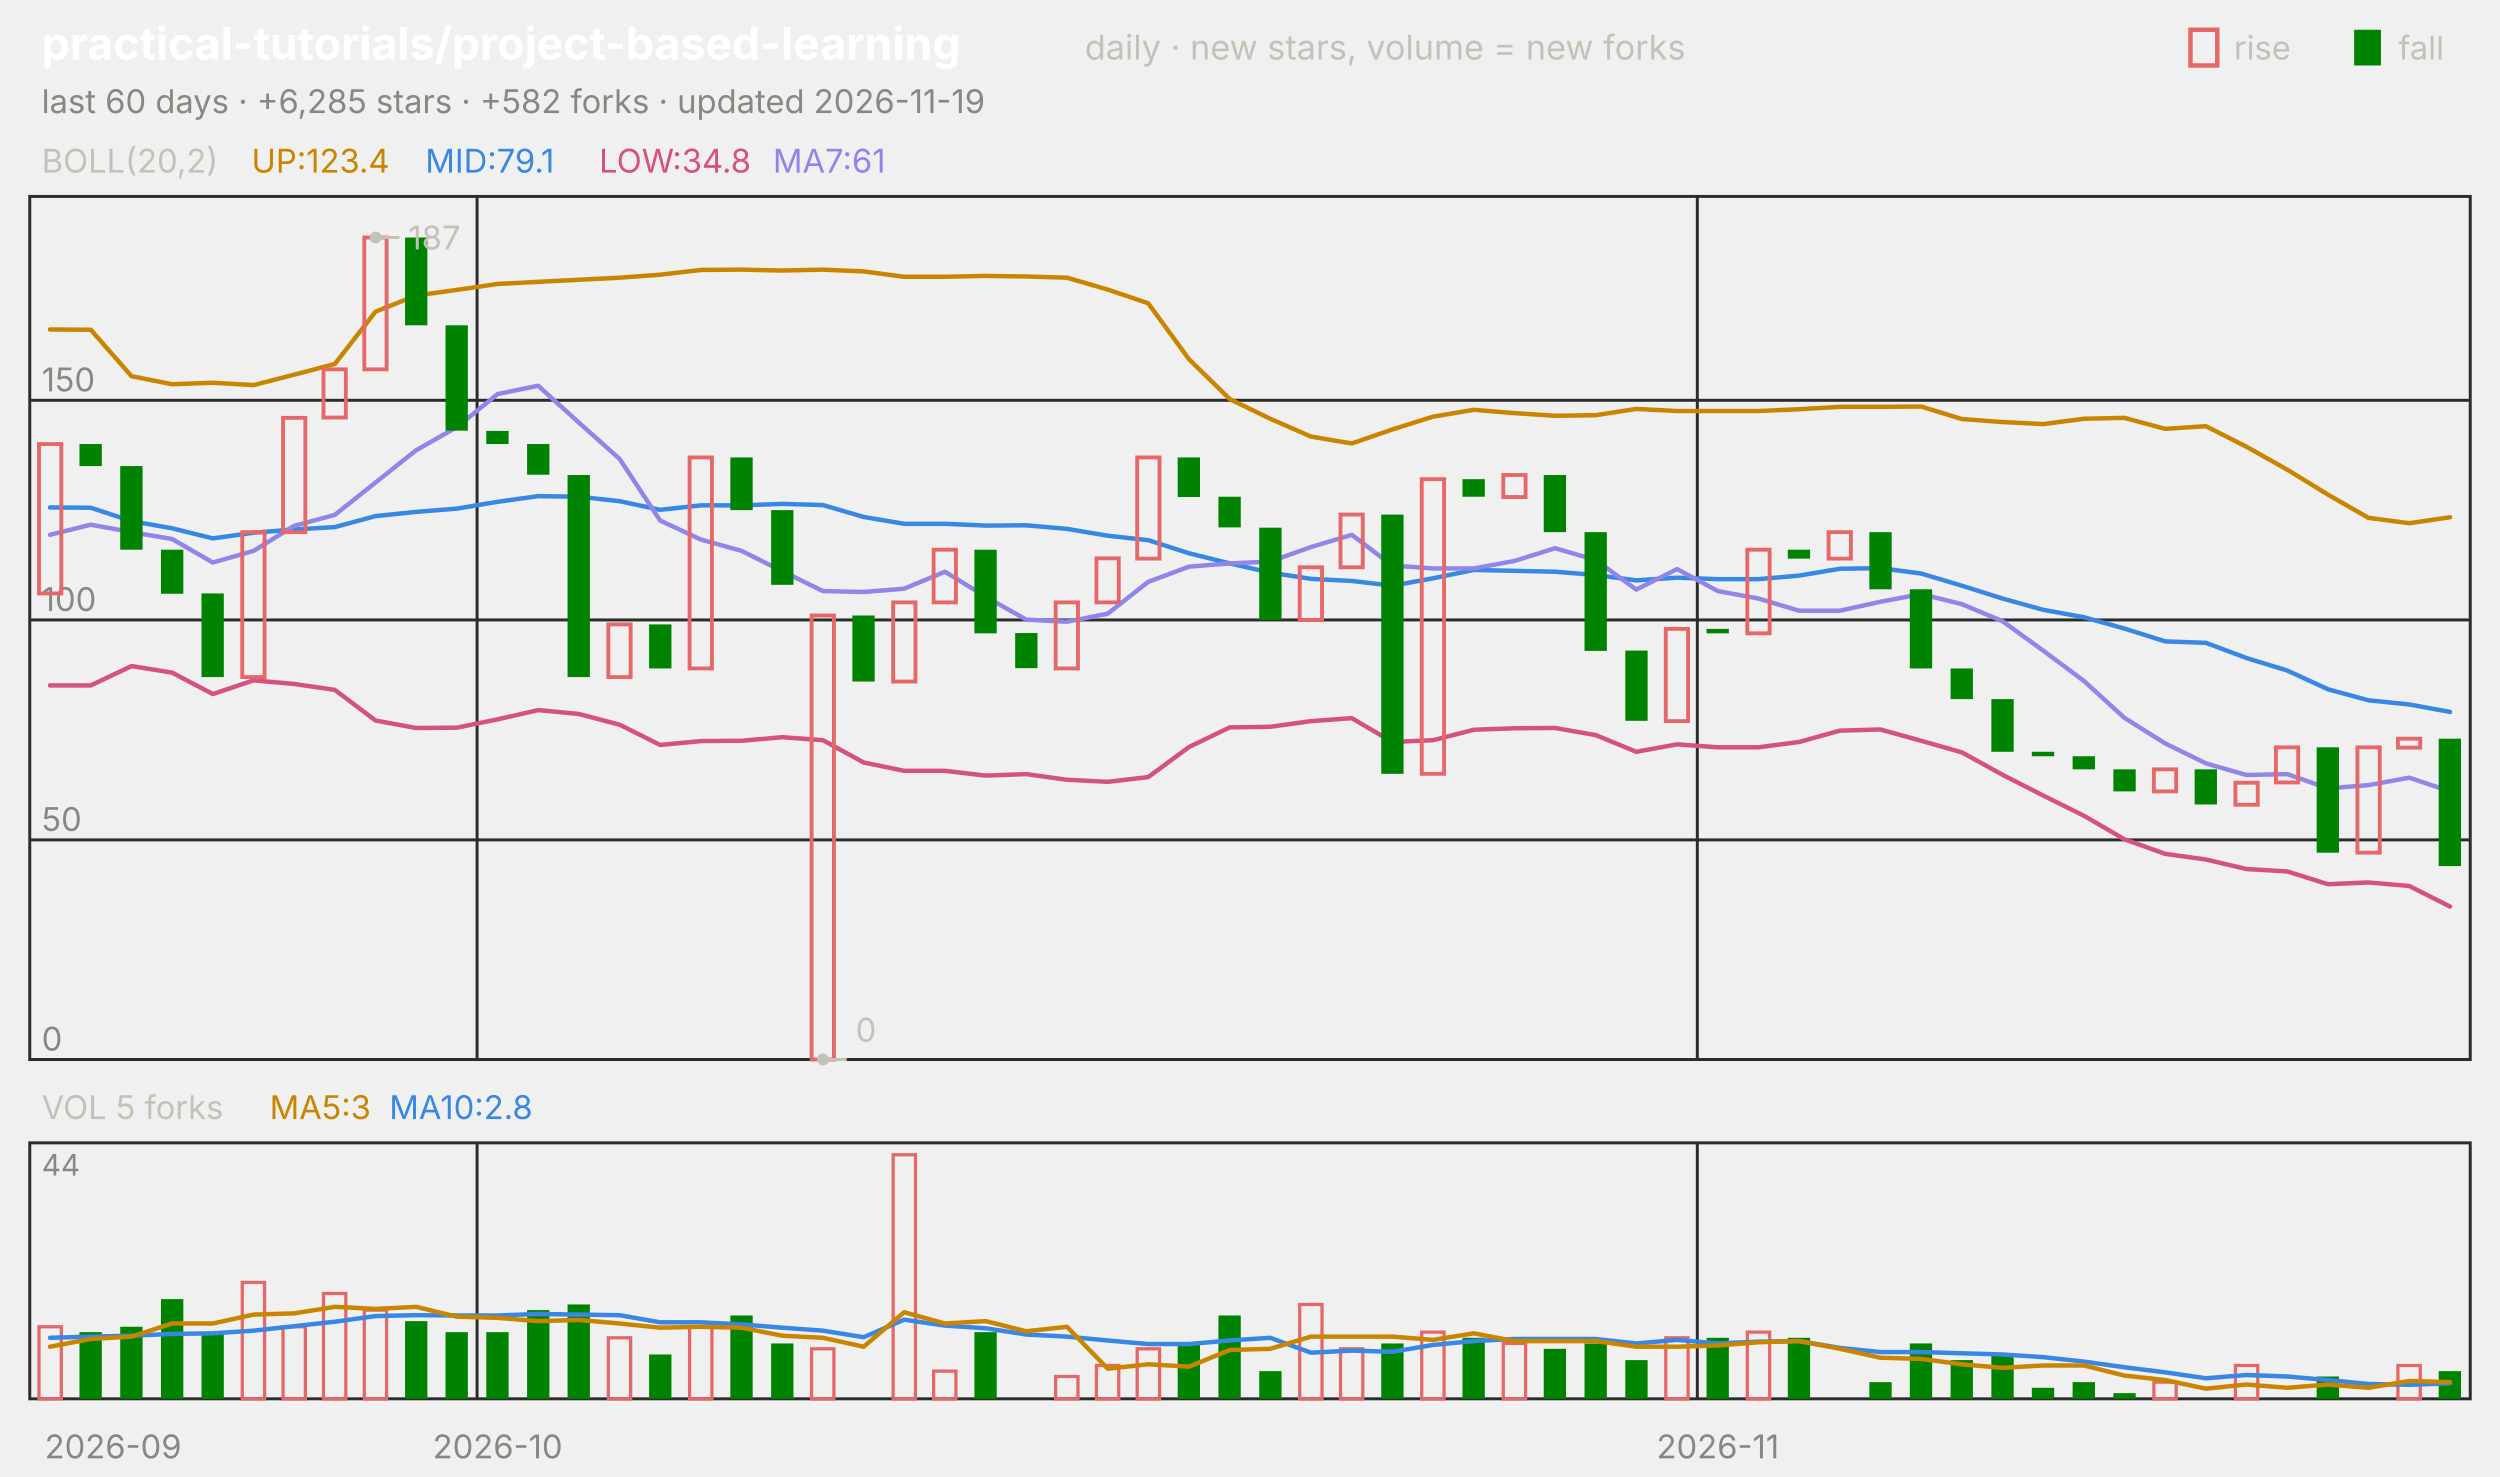
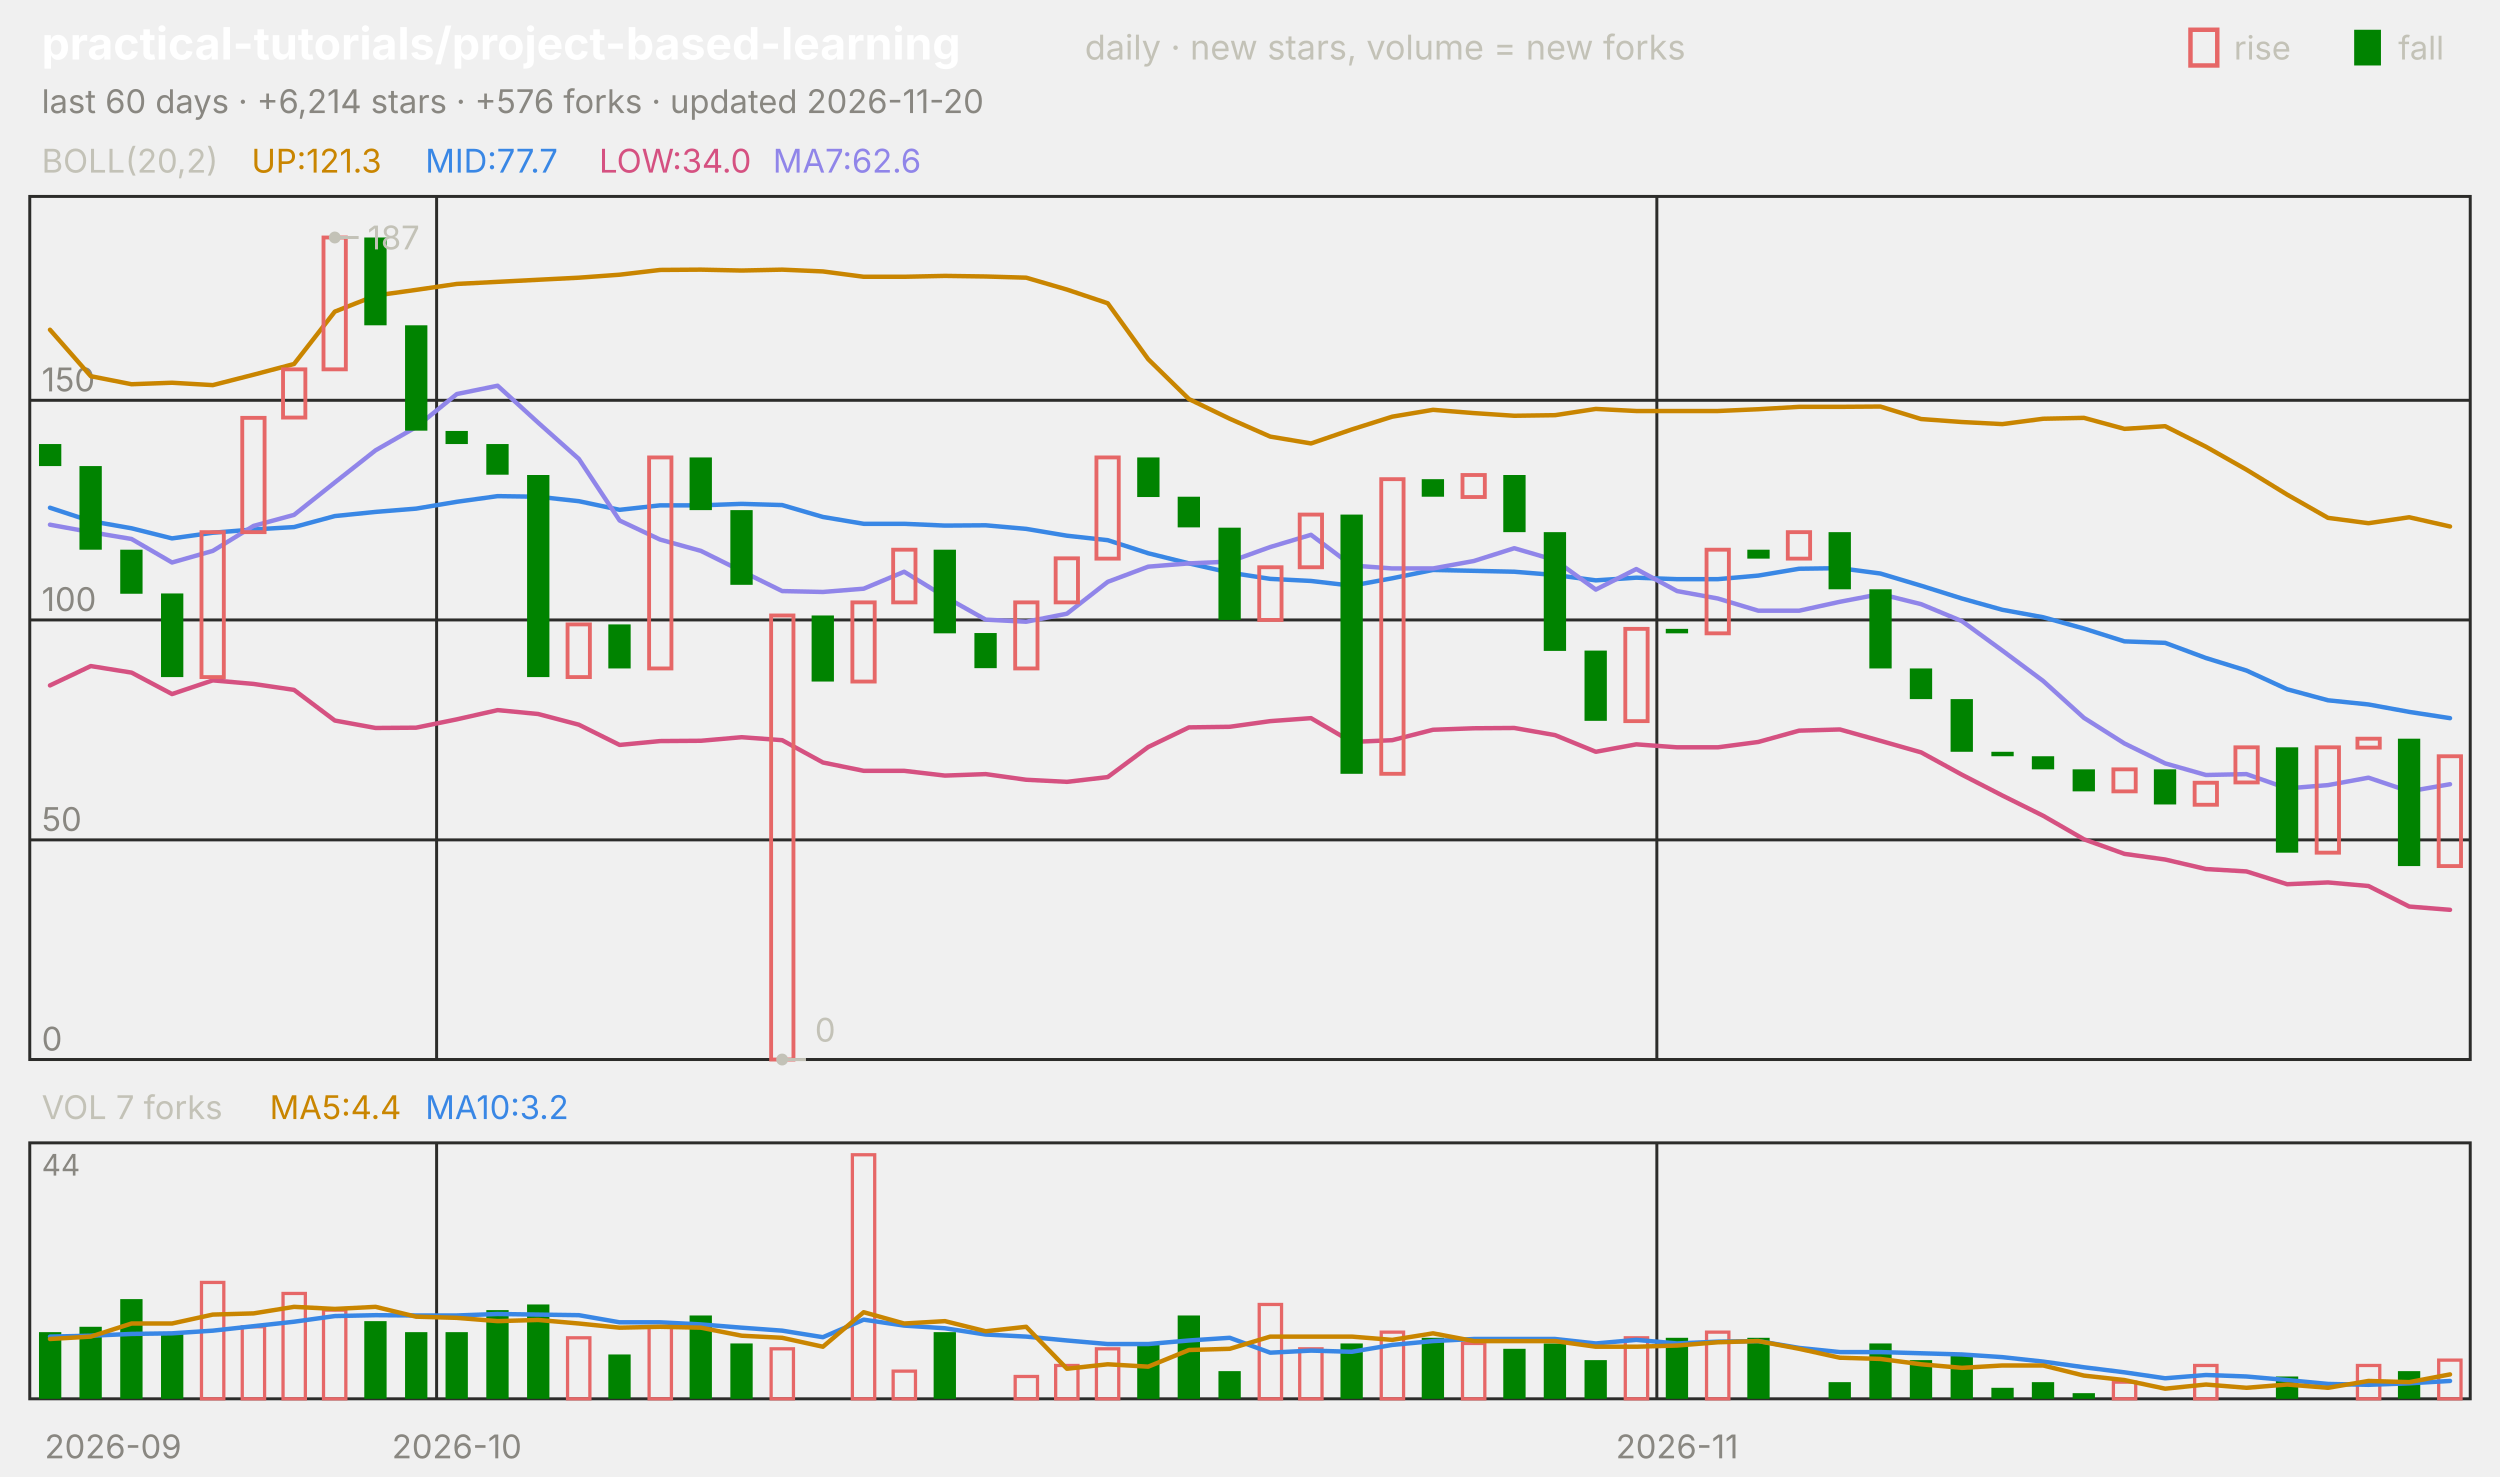
<svg xmlns="http://www.w3.org/2000/svg" viewBox="0 0 840 496" width="840" height="496" font-family="-apple-system,'Segoe UI',system-ui,sans-serif" role="img" aria-label="practical-tutorials/project-based-learning candlestick chart">
  <text x="14.0" y="20.0" font-size="15" fill="#ffffff" font-weight="650">practical-tutorials/project-based-learning</text>
  <text x="364.5" y="20.0" font-size="11.5" fill="#c3c2b7">daily · new stars, volume = new forks</text>
  <text x="805.8" y="20.0" font-size="11.0" fill="#c3c2b7">fall</text>
  <rect x="791" y="10" width="9" height="12" fill="#008300" />
  <text x="750.6" y="20.0" font-size="11.0" fill="#c3c2b7">rise</text>
  <rect x="736" y="10" width="9" height="12" fill="none" stroke="#e66767" stroke-width="1.5" />
-   <text x="14.0" y="38.0" font-size="11.0" fill="#898781">last 60 days · +6,285 stars · +582 forks · updated 2026-11-19</text>
+   <text x="14.0" y="38.0" font-size="11.0" fill="#898781">last 60 days · +6,214 stars · +576 forks · updated 2026-11-20</text>
  <rect x="10" y="66" width="820" height="290" fill="none" stroke="#2c2c2a" />
  <rect x="10" y="384" width="820" height="86" fill="none" stroke="#2c2c2a" />
  <text x="38.0" y="490.0" font-size="11.0" fill="#898781" text-anchor="middle">2026-09</text>
-   <line x1="160.3" y1="66.0" x2="160.3" y2="356.0" stroke="#2c2c2a" stroke-width="1.0" />
-   <line x1="160.3" y1="384.0" x2="160.3" y2="470.0" stroke="#2c2c2a" stroke-width="1.0" />
-   <text x="167.2" y="490.0" font-size="11.0" fill="#898781" text-anchor="middle">2026-10</text>
-   <line x1="570.3" y1="66.0" x2="570.3" y2="356.0" stroke="#2c2c2a" stroke-width="1.0" />
-   <line x1="570.3" y1="384.0" x2="570.3" y2="470.0" stroke="#2c2c2a" stroke-width="1.0" />
-   <text x="577.2" y="490.0" font-size="11.0" fill="#898781" text-anchor="middle">2026-11</text>
+   <line x1="146.7" y1="66.0" x2="146.7" y2="356.0" stroke="#2c2c2a" stroke-width="1.0" />
+   <line x1="146.7" y1="384.0" x2="146.7" y2="470.0" stroke="#2c2c2a" stroke-width="1.0" />
+   <text x="153.5" y="490.0" font-size="11.0" fill="#898781" text-anchor="middle">2026-10</text>
+   <line x1="556.7" y1="66.0" x2="556.7" y2="356.0" stroke="#2c2c2a" stroke-width="1.0" />
+   <line x1="556.7" y1="384.0" x2="556.7" y2="470.0" stroke="#2c2c2a" stroke-width="1.0" />
+   <text x="563.5" y="490.0" font-size="11.0" fill="#898781" text-anchor="middle">2026-11</text>
  <text x="14.0" y="58.0" font-size="11.0" fill="#c3c2b7">BOLL(20,2)</text>
-   <text x="84.5" y="58.0" font-size="11.0" fill="#c98500">UP:123.4</text>
-   <text x="142.9" y="58.0" font-size="11.0" fill="#3987e5">MID:79.1</text>
-   <text x="201.3" y="58.0" font-size="11.0" fill="#d55181">LOW:34.8</text>
-   <text x="259.7" y="58.0" font-size="11.0" fill="#9085e9">MA7:61</text>
+   <text x="84.5" y="58.0" font-size="11.0" fill="#c98500">UP:121.3</text>
+   <text x="142.9" y="58.0" font-size="11.0" fill="#3987e5">MID:77.7</text>
+   <text x="201.3" y="58.0" font-size="11.0" fill="#d55181">LOW:34.0</text>
+   <text x="259.7" y="58.0" font-size="11.0" fill="#9085e9">MA7:62.6</text>
  <line x1="10.0" y1="356.0" x2="830.0" y2="356.0" stroke="#2c2c2a" stroke-width="1.0" />
  <text x="14.0" y="353.0" font-size="11.0" fill="#898781">0</text>
  <line x1="10.0" y1="282.2" x2="830.0" y2="282.2" stroke="#2c2c2a" stroke-width="1.0" />
  <text x="14.0" y="279.2" font-size="11.0" fill="#898781">50</text>
  <line x1="10.0" y1="208.3" x2="830.0" y2="208.3" stroke="#2c2c2a" stroke-width="1.0" />
  <text x="14.0" y="205.3" font-size="11.0" fill="#898781">100</text>
  <line x1="10.0" y1="134.5" x2="830.0" y2="134.5" stroke="#2c2c2a" stroke-width="1.0" />
  <text x="14.0" y="131.5" font-size="11.0" fill="#898781">150</text>
-   <polyline points="16.8,110.7 30.5,110.8 44.2,126.4 57.8,129.1 71.5,128.6 85.2,129.4 98.8,125.9 112.5,122.3 126.2,104.7 139.8,99.3 153.5,97.4 167.2,95.4 180.8,94.7 194.5,94.0 208.2,93.3 221.8,92.3 235.5,90.7 249.2,90.6 262.8,90.9 276.5,90.6 290.2,91.2 303.8,93.0 317.5,93.0 331.2,92.7 344.8,92.9 358.5,93.3 372.2,97.3 385.8,101.9 399.5,120.7 413.2,134.1 426.8,140.7 440.5,146.7 454.2,149.0 467.8,144.3 481.5,140.0 495.2,137.7 508.8,138.8 522.5,139.7 536.2,139.5 549.8,137.4 563.5,138.1 577.2,138.1 590.8,138.1 604.5,137.5 618.2,136.7 631.8,136.7 645.5,136.6 659.2,140.8 672.8,141.8 686.5,142.5 700.2,140.7 713.8,140.4 727.5,144.1 741.2,143.2 754.8,150.1 768.5,157.8 782.2,166.2 795.8,174.0 809.5,175.8 823.2,173.8" fill="none" stroke="#c98500" stroke-width="1.5" stroke-linejoin="round" stroke-linecap="round" />
-   <polyline points="16.8,170.5 30.5,170.6 44.2,175.1 57.8,177.5 71.5,180.9 85.2,179.0 98.8,177.9 112.5,177.1 126.2,173.4 139.8,172.0 153.5,170.9 167.2,168.6 180.8,166.7 194.5,166.9 208.2,168.4 221.8,171.3 235.5,169.8 249.2,169.8 262.8,169.3 276.5,169.7 290.2,173.7 303.8,176.0 317.5,176.0 331.2,176.6 344.8,176.5 358.5,177.7 372.2,180.0 385.8,181.5 399.5,185.9 413.2,189.3 426.8,192.4 440.5,194.5 454.2,195.2 467.8,196.8 481.5,194.3 495.2,191.5 508.8,191.8 522.5,192.1 536.2,193.2 549.8,195.0 563.5,194.1 577.2,194.6 590.8,194.6 604.5,193.4 618.2,191.1 631.8,190.9 645.5,192.7 659.2,196.8 672.8,201.1 686.5,204.9 700.2,207.4 713.8,211.2 727.5,215.5 741.2,216.0 754.8,221.1 768.5,225.3 782.2,231.6 795.8,235.3 809.5,236.7 823.2,239.2" fill="none" stroke="#3987e5" stroke-width="1.5" stroke-linejoin="round" stroke-linecap="round" />
-   <polyline points="16.8,230.3 30.5,230.3 44.2,223.8 57.8,226.0 71.5,233.2 85.2,228.6 98.8,229.8 112.5,231.8 126.2,242.1 139.8,244.6 153.5,244.5 167.2,241.7 180.8,238.6 194.5,239.9 208.2,243.5 221.8,250.3 235.5,249.0 249.2,248.9 262.8,247.7 276.5,248.7 290.2,256.2 303.8,259.0 317.5,259.0 331.2,260.6 344.8,260.1 358.5,262.0 372.2,262.7 385.8,261.1 399.5,251.0 413.2,244.4 426.8,244.2 440.5,242.3 454.2,241.3 467.8,249.3 481.5,248.7 495.2,245.2 508.8,244.7 522.5,244.6 536.2,247.0 549.8,252.6 563.5,250.1 577.2,251.1 590.8,251.1 604.5,249.3 618.2,245.5 631.8,245.1 645.5,248.9 659.2,252.8 672.8,260.3 686.5,267.3 700.2,274.1 713.8,282.0 727.5,286.9 741.2,288.8 754.8,292.0 768.5,292.8 782.2,297.1 795.8,296.5 809.5,297.7 823.2,304.6" fill="none" stroke="#d55181" stroke-width="1.5" stroke-linejoin="round" stroke-linecap="round" />
-   <polyline points="16.8,179.7 30.5,176.3 44.2,178.8 57.8,181.1 71.5,189.0 85.2,185.1 98.8,176.7 112.5,173.0 126.2,162.1 139.8,151.3 153.5,143.5 167.2,132.4 180.8,129.6 194.5,142.0 208.2,154.2 221.8,174.9 235.5,181.3 249.2,185.1 262.8,191.9 276.5,198.6 290.2,198.9 303.8,197.8 317.5,192.1 331.2,200.5 344.8,208.2 358.5,208.9 372.2,206.2 385.8,195.5 399.5,190.4 413.2,189.3 426.8,188.7 440.5,183.8 454.2,179.7 467.8,190.0 481.5,191.0 495.2,191.0 508.8,188.5 522.5,184.2 536.2,188.2 549.8,198.1 563.5,191.2 577.2,198.6 590.8,201.1 604.5,205.2 618.2,205.2 631.8,202.2 645.5,199.6 659.2,203.0 672.8,208.7 686.5,218.6 700.2,228.8 713.8,241.2 727.5,249.8 741.2,256.5 754.8,260.4 768.5,260.1 782.2,264.9 795.8,263.8 809.5,261.3 823.2,265.9" fill="none" stroke="#9085e9" stroke-width="1.5" stroke-linejoin="round" stroke-linecap="round" />
-   <rect x="13.1" y="149.2" width="7.5" height="50.2" fill="none" stroke="#e66767" stroke-width="1.3" />
-   <rect x="26.7" y="149.2" width="7.5" height="7.4" fill="#008300" />
-   <rect x="40.4" y="156.6" width="7.5" height="28.1" fill="#008300" />
-   <rect x="54.1" y="184.7" width="7.5" height="14.8" fill="#008300" />
-   <rect x="67.7" y="199.4" width="7.5" height="28.1" fill="#008300" />
-   <rect x="81.4" y="178.8" width="7.5" height="48.7" fill="none" stroke="#e66767" stroke-width="1.3" />
-   <rect x="95.1" y="140.4" width="7.5" height="38.4" fill="none" stroke="#e66767" stroke-width="1.3" />
-   <rect x="108.7" y="124.1" width="7.5" height="16.2" fill="none" stroke="#e66767" stroke-width="1.3" />
-   <rect x="122.4" y="79.8" width="7.5" height="44.3" fill="none" stroke="#e66767" stroke-width="1.3" />
-   <rect x="136.1" y="79.8" width="7.5" height="29.5" fill="#008300" />
-   <rect x="149.7" y="109.3" width="7.5" height="35.4" fill="#008300" />
-   <rect x="163.4" y="144.8" width="7.5" height="4.4" fill="#008300" />
-   <rect x="177.1" y="149.2" width="7.5" height="10.3" fill="#008300" />
-   <rect x="190.7" y="159.6" width="7.5" height="67.9" fill="#008300" />
-   <rect x="204.4" y="209.8" width="7.5" height="17.7" fill="none" stroke="#e66767" stroke-width="1.3" />
-   <rect x="218.1" y="209.8" width="7.5" height="14.8" fill="#008300" />
-   <rect x="231.7" y="153.7" width="7.5" height="70.9" fill="none" stroke="#e66767" stroke-width="1.3" />
-   <rect x="245.4" y="153.7" width="7.5" height="17.7" fill="#008300" />
-   <rect x="259.1" y="171.4" width="7.5" height="25.1" fill="#008300" />
-   <rect x="272.7" y="206.8" width="7.5" height="149.2" fill="none" stroke="#e66767" stroke-width="1.3" />
-   <rect x="286.4" y="206.8" width="7.5" height="22.2" fill="#008300" />
-   <rect x="300.1" y="202.4" width="7.5" height="26.6" fill="none" stroke="#e66767" stroke-width="1.3" />
-   <rect x="313.7" y="184.7" width="7.5" height="17.7" fill="none" stroke="#e66767" stroke-width="1.3" />
-   <rect x="327.4" y="184.7" width="7.5" height="28.1" fill="#008300" />
-   <rect x="341.1" y="212.7" width="7.5" height="11.8" fill="#008300" />
-   <rect x="354.7" y="202.4" width="7.5" height="22.2" fill="none" stroke="#e66767" stroke-width="1.3" />
-   <rect x="368.4" y="187.6" width="7.5" height="14.8" fill="none" stroke="#e66767" stroke-width="1.3" />
-   <rect x="382.1" y="153.7" width="7.5" height="34.0" fill="none" stroke="#e66767" stroke-width="1.3" />
-   <rect x="395.7" y="153.7" width="7.5" height="13.3" fill="#008300" />
-   <rect x="409.4" y="166.9" width="7.5" height="10.3" fill="#008300" />
-   <rect x="423.1" y="177.3" width="7.5" height="31.0" fill="#008300" />
-   <rect x="436.7" y="190.6" width="7.5" height="17.7" fill="none" stroke="#e66767" stroke-width="1.3" />
-   <rect x="450.4" y="172.9" width="7.5" height="17.7" fill="none" stroke="#e66767" stroke-width="1.3" />
-   <rect x="464.1" y="172.9" width="7.5" height="87.1" fill="#008300" />
-   <rect x="477.7" y="161.0" width="7.5" height="99.0" fill="none" stroke="#e66767" stroke-width="1.3" />
-   <rect x="491.4" y="161.0" width="7.5" height="5.9" fill="#008300" />
-   <rect x="505.1" y="159.6" width="7.5" height="7.4" fill="none" stroke="#e66767" stroke-width="1.3" />
-   <rect x="518.7" y="159.6" width="7.5" height="19.2" fill="#008300" />
-   <rect x="532.4" y="178.8" width="7.5" height="39.9" fill="#008300" />
-   <rect x="546.1" y="218.6" width="7.5" height="23.6" fill="#008300" />
-   <rect x="559.7" y="211.3" width="7.5" height="31.0" fill="none" stroke="#e66767" stroke-width="1.3" />
-   <rect x="573.4" y="211.3" width="7.5" height="1.5" fill="#008300" />
-   <rect x="587.1" y="184.7" width="7.5" height="28.1" fill="none" stroke="#e66767" stroke-width="1.3" />
-   <rect x="600.7" y="184.7" width="7.5" height="3.0" fill="#008300" />
-   <rect x="614.4" y="178.8" width="7.5" height="8.9" fill="none" stroke="#e66767" stroke-width="1.3" />
-   <rect x="628.1" y="178.8" width="7.5" height="19.2" fill="#008300" />
-   <rect x="641.7" y="198.0" width="7.5" height="26.6" fill="#008300" />
-   <rect x="655.4" y="224.6" width="7.5" height="10.3" fill="#008300" />
-   <rect x="669.1" y="234.9" width="7.5" height="17.7" fill="#008300" />
-   <rect x="682.7" y="252.6" width="7.5" height="1.5" fill="#008300" />
-   <rect x="696.4" y="254.1" width="7.5" height="4.4" fill="#008300" />
-   <rect x="710.1" y="258.5" width="7.5" height="7.4" fill="#008300" />
-   <rect x="723.7" y="258.5" width="7.5" height="7.4" fill="none" stroke="#e66767" stroke-width="1.3" />
-   <rect x="737.4" y="258.5" width="7.5" height="11.8" fill="#008300" />
-   <rect x="751.1" y="263.0" width="7.5" height="7.4" fill="none" stroke="#e66767" stroke-width="1.3" />
-   <rect x="764.7" y="251.1" width="7.5" height="11.8" fill="none" stroke="#e66767" stroke-width="1.3" />
-   <rect x="778.4" y="251.1" width="7.5" height="35.4" fill="#008300" />
-   <rect x="792.1" y="251.1" width="7.5" height="35.4" fill="none" stroke="#e66767" stroke-width="1.3" />
-   <rect x="805.7" y="248.2" width="7.5" height="3.0" fill="none" stroke="#e66767" stroke-width="1.3" />
-   <rect x="819.4" y="248.2" width="7.5" height="42.8" fill="#008300" />
-   <circle cx="126.2" cy="79.8" r="2" fill="#c3c2b7" />
-   <line x1="126.2" y1="79.8" x2="134.2" y2="79.8" stroke="#c3c2b7" stroke-width="1.0" />
-   <text x="137.2" y="83.8" font-size="11.0" fill="#c3c2b7">187</text>
-   <circle cx="276.5" cy="356.0" r="2" fill="#c3c2b7" />
-   <line x1="276.5" y1="356.0" x2="284.5" y2="356.0" stroke="#c3c2b7" stroke-width="1.0" />
-   <text x="287.5" y="350.0" font-size="11.0" fill="#c3c2b7">0</text>
-   <text x="14.0" y="376.0" font-size="11.0" fill="#c3c2b7">VOL 5 forks</text>
-   <text x="90.6" y="376.0" font-size="11.0" fill="#c98500">MA5:3</text>
-   <text x="130.8" y="376.0" font-size="11.0" fill="#3987e5">MA10:2.8</text>
+   <polyline points="16.8,110.8 30.5,126.4 44.2,129.1 57.8,128.6 71.5,129.4 85.2,125.9 98.8,122.3 112.5,104.7 126.2,99.3 139.8,97.4 153.5,95.4 167.2,94.7 180.8,94.0 194.5,93.3 208.2,92.3 221.8,90.7 235.5,90.6 249.2,90.9 262.8,90.6 276.5,91.2 290.2,93.0 303.8,93.0 317.5,92.7 331.2,92.9 344.8,93.3 358.5,97.3 372.2,101.9 385.8,120.7 399.5,134.1 413.2,140.7 426.8,146.7 440.5,149.0 454.2,144.3 467.8,140.0 481.5,137.7 495.2,138.8 508.8,139.7 522.5,139.5 536.2,137.4 549.8,138.1 563.5,138.1 577.2,138.1 590.8,137.5 604.5,136.7 618.2,136.7 631.8,136.6 645.5,140.8 659.2,141.8 672.8,142.5 686.5,140.7 700.2,140.4 713.8,144.1 727.5,143.2 741.2,150.1 754.8,157.8 768.5,166.2 782.2,174.0 795.8,175.8 809.5,173.8 823.2,176.9" fill="none" stroke="#c98500" stroke-width="1.5" stroke-linejoin="round" stroke-linecap="round" />
+   <polyline points="16.8,170.6 30.5,175.1 44.2,177.5 57.8,180.9 71.5,179.0 85.2,177.9 98.8,177.1 112.5,173.4 126.2,172.0 139.8,170.9 153.5,168.6 167.2,166.7 180.8,166.9 194.5,168.4 208.2,171.3 221.8,169.8 235.5,169.8 249.2,169.3 262.8,169.7 276.5,173.7 290.2,176.0 303.8,176.0 317.5,176.6 331.2,176.5 344.8,177.7 358.5,180.0 372.2,181.5 385.8,185.9 399.5,189.3 413.2,192.4 426.8,194.5 440.5,195.2 454.2,196.8 467.8,194.3 481.5,191.5 495.2,191.8 508.8,192.1 522.5,193.2 536.2,195.0 549.8,194.1 563.5,194.6 577.2,194.6 590.8,193.4 604.5,191.1 618.2,190.9 631.8,192.7 645.5,196.8 659.2,201.1 672.8,204.9 686.5,207.4 700.2,211.2 713.8,215.5 727.5,216.0 741.2,221.1 754.8,225.3 768.5,231.6 782.2,235.3 795.8,236.7 809.5,239.2 823.2,241.3" fill="none" stroke="#3987e5" stroke-width="1.5" stroke-linejoin="round" stroke-linecap="round" />
+   <polyline points="16.8,230.3 30.5,223.8 44.2,226.0 57.8,233.2 71.5,228.6 85.2,229.8 98.8,231.8 112.5,242.1 126.2,244.6 139.8,244.5 153.5,241.7 167.2,238.6 180.8,239.9 194.5,243.5 208.2,250.3 221.8,249.0 235.5,248.9 249.2,247.7 262.8,248.7 276.5,256.2 290.2,259.0 303.8,259.0 317.5,260.6 331.2,260.1 344.8,262.0 358.5,262.7 372.2,261.1 385.8,251.0 399.5,244.4 413.2,244.2 426.8,242.3 440.5,241.3 454.2,249.3 467.8,248.7 481.5,245.2 495.2,244.7 508.8,244.6 522.5,247.0 536.2,252.6 549.8,250.1 563.5,251.1 577.2,251.1 590.8,249.3 604.5,245.5 618.2,245.1 631.8,248.9 645.5,252.8 659.2,260.3 672.8,267.3 686.5,274.1 700.2,282.0 713.8,286.9 727.5,288.8 741.2,292.0 754.8,292.8 768.5,297.1 782.2,296.5 795.8,297.7 809.5,304.6 823.2,305.7" fill="none" stroke="#d55181" stroke-width="1.5" stroke-linejoin="round" stroke-linecap="round" />
+   <polyline points="16.8,176.3 30.5,178.8 44.2,181.1 57.8,189.0 71.5,185.1 85.2,176.7 98.8,173.0 112.5,162.1 126.2,151.3 139.8,143.5 153.5,132.4 167.2,129.6 180.8,142.0 194.5,154.2 208.2,174.9 221.8,181.3 235.5,185.1 249.2,191.9 262.8,198.6 276.5,198.9 290.2,197.8 303.8,192.1 317.5,200.5 331.2,208.2 344.8,208.9 358.5,206.2 372.2,195.5 385.8,190.4 399.5,189.3 413.2,188.7 426.8,183.8 440.5,179.7 454.2,190.0 467.8,191.0 481.5,191.0 495.2,188.5 508.8,184.2 522.5,188.2 536.2,198.1 549.8,191.2 563.5,198.6 577.2,201.1 590.8,205.2 604.5,205.2 618.2,202.2 631.8,199.6 645.5,203.0 659.2,208.7 672.8,218.6 686.5,228.8 700.2,241.2 713.8,249.8 727.5,256.5 741.2,260.4 754.8,260.1 768.5,264.9 782.2,263.8 795.8,261.3 809.5,265.9 823.2,263.5" fill="none" stroke="#9085e9" stroke-width="1.5" stroke-linejoin="round" stroke-linecap="round" />
+   <rect x="13.1" y="149.2" width="7.5" height="7.4" fill="#008300" />
+   <rect x="26.7" y="156.6" width="7.5" height="28.1" fill="#008300" />
+   <rect x="40.4" y="184.7" width="7.5" height="14.8" fill="#008300" />
+   <rect x="54.1" y="199.4" width="7.5" height="28.1" fill="#008300" />
+   <rect x="67.7" y="178.8" width="7.5" height="48.7" fill="none" stroke="#e66767" stroke-width="1.3" />
+   <rect x="81.4" y="140.4" width="7.5" height="38.4" fill="none" stroke="#e66767" stroke-width="1.3" />
+   <rect x="95.1" y="124.1" width="7.5" height="16.2" fill="none" stroke="#e66767" stroke-width="1.3" />
+   <rect x="108.7" y="79.8" width="7.5" height="44.3" fill="none" stroke="#e66767" stroke-width="1.3" />
+   <rect x="122.4" y="79.8" width="7.5" height="29.5" fill="#008300" />
+   <rect x="136.1" y="109.3" width="7.5" height="35.4" fill="#008300" />
+   <rect x="149.7" y="144.8" width="7.5" height="4.4" fill="#008300" />
+   <rect x="163.4" y="149.2" width="7.5" height="10.3" fill="#008300" />
+   <rect x="177.1" y="159.6" width="7.5" height="67.9" fill="#008300" />
+   <rect x="190.7" y="209.8" width="7.5" height="17.7" fill="none" stroke="#e66767" stroke-width="1.3" />
+   <rect x="204.4" y="209.8" width="7.5" height="14.8" fill="#008300" />
+   <rect x="218.1" y="153.7" width="7.5" height="70.9" fill="none" stroke="#e66767" stroke-width="1.3" />
+   <rect x="231.7" y="153.7" width="7.5" height="17.7" fill="#008300" />
+   <rect x="245.4" y="171.4" width="7.5" height="25.1" fill="#008300" />
+   <rect x="259.1" y="206.8" width="7.5" height="149.2" fill="none" stroke="#e66767" stroke-width="1.3" />
+   <rect x="272.7" y="206.8" width="7.5" height="22.2" fill="#008300" />
+   <rect x="286.4" y="202.4" width="7.5" height="26.6" fill="none" stroke="#e66767" stroke-width="1.3" />
+   <rect x="300.1" y="184.7" width="7.5" height="17.7" fill="none" stroke="#e66767" stroke-width="1.3" />
+   <rect x="313.7" y="184.7" width="7.5" height="28.1" fill="#008300" />
+   <rect x="327.4" y="212.7" width="7.5" height="11.8" fill="#008300" />
+   <rect x="341.1" y="202.4" width="7.5" height="22.2" fill="none" stroke="#e66767" stroke-width="1.3" />
+   <rect x="354.7" y="187.6" width="7.5" height="14.8" fill="none" stroke="#e66767" stroke-width="1.3" />
+   <rect x="368.4" y="153.7" width="7.5" height="34.0" fill="none" stroke="#e66767" stroke-width="1.3" />
+   <rect x="382.1" y="153.7" width="7.5" height="13.3" fill="#008300" />
+   <rect x="395.7" y="166.9" width="7.5" height="10.3" fill="#008300" />
+   <rect x="409.4" y="177.3" width="7.5" height="31.0" fill="#008300" />
+   <rect x="423.1" y="190.6" width="7.5" height="17.7" fill="none" stroke="#e66767" stroke-width="1.3" />
+   <rect x="436.7" y="172.9" width="7.5" height="17.7" fill="none" stroke="#e66767" stroke-width="1.3" />
+   <rect x="450.4" y="172.9" width="7.5" height="87.1" fill="#008300" />
+   <rect x="464.1" y="161.0" width="7.5" height="99.0" fill="none" stroke="#e66767" stroke-width="1.3" />
+   <rect x="477.7" y="161.0" width="7.5" height="5.9" fill="#008300" />
+   <rect x="491.4" y="159.6" width="7.5" height="7.4" fill="none" stroke="#e66767" stroke-width="1.3" />
+   <rect x="505.1" y="159.6" width="7.5" height="19.2" fill="#008300" />
+   <rect x="518.7" y="178.8" width="7.5" height="39.9" fill="#008300" />
+   <rect x="532.4" y="218.6" width="7.5" height="23.6" fill="#008300" />
+   <rect x="546.1" y="211.3" width="7.5" height="31.0" fill="none" stroke="#e66767" stroke-width="1.3" />
+   <rect x="559.7" y="211.3" width="7.5" height="1.5" fill="#008300" />
+   <rect x="573.4" y="184.7" width="7.5" height="28.1" fill="none" stroke="#e66767" stroke-width="1.3" />
+   <rect x="587.1" y="184.7" width="7.5" height="3.0" fill="#008300" />
+   <rect x="600.7" y="178.8" width="7.5" height="8.9" fill="none" stroke="#e66767" stroke-width="1.3" />
+   <rect x="614.4" y="178.8" width="7.5" height="19.2" fill="#008300" />
+   <rect x="628.1" y="198.0" width="7.5" height="26.6" fill="#008300" />
+   <rect x="641.7" y="224.6" width="7.5" height="10.3" fill="#008300" />
+   <rect x="655.4" y="234.9" width="7.5" height="17.7" fill="#008300" />
+   <rect x="669.1" y="252.6" width="7.5" height="1.5" fill="#008300" />
+   <rect x="682.7" y="254.1" width="7.5" height="4.4" fill="#008300" />
+   <rect x="696.4" y="258.5" width="7.5" height="7.4" fill="#008300" />
+   <rect x="710.1" y="258.5" width="7.5" height="7.4" fill="none" stroke="#e66767" stroke-width="1.3" />
+   <rect x="723.7" y="258.5" width="7.5" height="11.8" fill="#008300" />
+   <rect x="737.4" y="263.0" width="7.5" height="7.4" fill="none" stroke="#e66767" stroke-width="1.3" />
+   <rect x="751.1" y="251.1" width="7.5" height="11.8" fill="none" stroke="#e66767" stroke-width="1.3" />
+   <rect x="764.7" y="251.1" width="7.5" height="35.4" fill="#008300" />
+   <rect x="778.4" y="251.1" width="7.5" height="35.4" fill="none" stroke="#e66767" stroke-width="1.3" />
+   <rect x="792.1" y="248.2" width="7.5" height="3.0" fill="none" stroke="#e66767" stroke-width="1.3" />
+   <rect x="805.7" y="248.2" width="7.5" height="42.8" fill="#008300" />
+   <rect x="819.4" y="254.1" width="7.5" height="36.9" fill="none" stroke="#e66767" stroke-width="1.3" />
+   <circle cx="112.5" cy="79.8" r="2" fill="#c3c2b7" />
+   <line x1="112.5" y1="79.8" x2="120.5" y2="79.8" stroke="#c3c2b7" stroke-width="1.0" />
+   <text x="123.5" y="83.8" font-size="11.0" fill="#c3c2b7">187</text>
+   <circle cx="262.8" cy="356.0" r="2" fill="#c3c2b7" />
+   <line x1="262.8" y1="356.0" x2="270.8" y2="356.0" stroke="#c3c2b7" stroke-width="1.0" />
+   <text x="273.8" y="350.0" font-size="11.0" fill="#c3c2b7">0</text>
+   <text x="14.0" y="376.0" font-size="11.0" fill="#c3c2b7">VOL 7 forks</text>
+   <text x="90.6" y="376.0" font-size="11.0" fill="#c98500">MA5:4.4</text>
+   <text x="142.9" y="376.0" font-size="11.0" fill="#3987e5">MA10:3.2</text>
  <text x="14.0" y="395.0" font-size="10" fill="#898781">44</text>
-   <rect x="13.1" y="445.8" width="7.5" height="24.2" fill="none" stroke="#e66767" stroke-width="1.1" />
-   <rect x="26.7" y="447.6" width="7.5" height="22.4" fill="#008300" />
-   <rect x="40.4" y="445.8" width="7.5" height="24.2" fill="#008300" />
-   <rect x="54.1" y="436.5" width="7.5" height="33.5" fill="#008300" />
-   <rect x="67.7" y="447.6" width="7.5" height="22.4" fill="#008300" />
-   <rect x="81.4" y="430.9" width="7.5" height="39.1" fill="none" stroke="#e66767" stroke-width="1.1" />
-   <rect x="95.1" y="445.8" width="7.5" height="24.2" fill="none" stroke="#e66767" stroke-width="1.1" />
-   <rect x="108.7" y="434.6" width="7.5" height="35.4" fill="none" stroke="#e66767" stroke-width="1.1" />
-   <rect x="122.4" y="440.2" width="7.5" height="29.8" fill="none" stroke="#e66767" stroke-width="1.1" />
-   <rect x="136.1" y="443.9" width="7.5" height="26.1" fill="#008300" />
+   <rect x="13.1" y="447.6" width="7.5" height="22.4" fill="#008300" />
+   <rect x="26.7" y="445.8" width="7.5" height="24.2" fill="#008300" />
+   <rect x="40.4" y="436.5" width="7.5" height="33.5" fill="#008300" />
+   <rect x="54.1" y="447.6" width="7.5" height="22.4" fill="#008300" />
+   <rect x="67.7" y="430.9" width="7.5" height="39.1" fill="none" stroke="#e66767" stroke-width="1.1" />
+   <rect x="81.4" y="445.8" width="7.5" height="24.2" fill="none" stroke="#e66767" stroke-width="1.1" />
+   <rect x="95.1" y="434.6" width="7.5" height="35.4" fill="none" stroke="#e66767" stroke-width="1.1" />
+   <rect x="108.7" y="440.2" width="7.5" height="29.8" fill="none" stroke="#e66767" stroke-width="1.1" />
+   <rect x="122.4" y="443.9" width="7.5" height="26.1" fill="#008300" />
+   <rect x="136.1" y="447.6" width="7.5" height="22.4" fill="#008300" />
  <rect x="149.7" y="447.6" width="7.5" height="22.4" fill="#008300" />
-   <rect x="163.4" y="447.6" width="7.5" height="22.4" fill="#008300" />
-   <rect x="177.1" y="440.2" width="7.5" height="29.8" fill="#008300" />
-   <rect x="190.7" y="438.3" width="7.5" height="31.7" fill="#008300" />
-   <rect x="204.4" y="449.5" width="7.5" height="20.5" fill="none" stroke="#e66767" stroke-width="1.1" />
-   <rect x="218.1" y="455.1" width="7.5" height="14.9" fill="#008300" />
-   <rect x="231.7" y="445.8" width="7.5" height="24.2" fill="none" stroke="#e66767" stroke-width="1.1" />
-   <rect x="245.4" y="442.0" width="7.5" height="28.0" fill="#008300" />
-   <rect x="259.1" y="451.4" width="7.5" height="18.6" fill="#008300" />
-   <rect x="272.7" y="453.2" width="7.5" height="16.8" fill="none" stroke="#e66767" stroke-width="1.1" />
-   <rect x="300.1" y="388.0" width="7.5" height="82.0" fill="none" stroke="#e66767" stroke-width="1.1" />
-   <rect x="313.7" y="460.7" width="7.5" height="9.3" fill="none" stroke="#e66767" stroke-width="1.1" />
-   <rect x="327.4" y="447.6" width="7.5" height="22.4" fill="#008300" />
-   <rect x="354.7" y="462.5" width="7.5" height="7.5" fill="none" stroke="#e66767" stroke-width="1.1" />
-   <rect x="368.4" y="458.8" width="7.5" height="11.2" fill="none" stroke="#e66767" stroke-width="1.1" />
-   <rect x="382.1" y="453.2" width="7.5" height="16.8" fill="none" stroke="#e66767" stroke-width="1.1" />
-   <rect x="395.7" y="451.4" width="7.5" height="18.6" fill="#008300" />
-   <rect x="409.4" y="442.0" width="7.5" height="28.0" fill="#008300" />
-   <rect x="423.1" y="460.7" width="7.5" height="9.3" fill="#008300" />
-   <rect x="436.7" y="438.3" width="7.5" height="31.7" fill="none" stroke="#e66767" stroke-width="1.1" />
-   <rect x="450.4" y="453.2" width="7.5" height="16.8" fill="none" stroke="#e66767" stroke-width="1.1" />
-   <rect x="464.1" y="451.4" width="7.5" height="18.6" fill="#008300" />
-   <rect x="477.7" y="447.6" width="7.5" height="22.4" fill="none" stroke="#e66767" stroke-width="1.1" />
-   <rect x="491.4" y="449.5" width="7.5" height="20.5" fill="#008300" />
-   <rect x="505.1" y="451.4" width="7.5" height="18.6" fill="none" stroke="#e66767" stroke-width="1.1" />
-   <rect x="518.7" y="453.2" width="7.5" height="16.8" fill="#008300" />
-   <rect x="532.4" y="451.4" width="7.5" height="18.6" fill="#008300" />
-   <rect x="546.1" y="457.0" width="7.5" height="13.0" fill="#008300" />
-   <rect x="559.7" y="449.5" width="7.5" height="20.5" fill="none" stroke="#e66767" stroke-width="1.1" />
-   <rect x="573.4" y="449.5" width="7.5" height="20.5" fill="#008300" />
-   <rect x="587.1" y="447.6" width="7.5" height="22.4" fill="none" stroke="#e66767" stroke-width="1.1" />
-   <rect x="600.7" y="449.5" width="7.5" height="20.5" fill="#008300" />
-   <rect x="628.1" y="464.4" width="7.5" height="5.6" fill="#008300" />
-   <rect x="641.7" y="451.4" width="7.5" height="18.6" fill="#008300" />
-   <rect x="655.4" y="457.0" width="7.5" height="13.0" fill="#008300" />
-   <rect x="669.1" y="455.1" width="7.5" height="14.9" fill="#008300" />
-   <rect x="682.7" y="466.3" width="7.5" height="3.7" fill="#008300" />
-   <rect x="696.4" y="464.4" width="7.5" height="5.6" fill="#008300" />
-   <rect x="710.1" y="468.1" width="7.5" height="1.9" fill="#008300" />
-   <rect x="723.7" y="464.4" width="7.5" height="5.6" fill="none" stroke="#e66767" stroke-width="1.1" />
-   <rect x="751.1" y="458.8" width="7.5" height="11.2" fill="none" stroke="#e66767" stroke-width="1.1" />
-   <rect x="778.4" y="462.5" width="7.5" height="7.5" fill="#008300" />
-   <rect x="805.7" y="458.8" width="7.5" height="11.2" fill="none" stroke="#e66767" stroke-width="1.1" />
-   <rect x="819.4" y="460.7" width="7.5" height="9.3" fill="#008300" />
-   <polyline points="16.8,449.5 30.5,449.1 44.2,448.8 57.8,448.2 71.5,448.0 85.2,447.1 98.8,445.6 112.5,444.1 126.2,442.2 139.8,441.9 153.5,442.0 167.2,442.0 180.8,441.5 194.5,441.7 208.2,441.9 221.8,444.3 235.5,444.3 249.2,445.0 262.8,446.1 276.5,447.1 290.2,449.3 303.8,443.4 317.5,445.4 331.2,446.3 344.8,448.4 358.5,449.1 372.2,450.4 385.8,451.6 399.5,451.6 413.2,450.4 426.8,449.5 440.5,454.5 454.2,453.8 467.8,454.2 481.5,451.9 495.2,450.6 508.8,449.9 522.5,449.9 536.2,449.9 549.8,451.4 563.5,450.2 577.2,451.4 590.8,450.8 604.5,450.6 618.2,452.9 631.8,454.3 645.5,454.3 659.2,454.7 672.8,455.1 686.5,456.0 700.2,457.5 713.8,459.4 727.5,461.1 741.2,463.1 754.8,462.0 768.5,462.5 782.2,463.7 795.8,465.0 809.5,465.3 823.2,464.8" fill="none" stroke="#3987e5" stroke-width="1.5" stroke-linejoin="round" stroke-linecap="round" />
-   <polyline points="16.8,452.5 30.5,449.9 44.2,449.1 57.8,444.7 71.5,444.7 85.2,441.7 98.8,441.3 112.5,439.1 126.2,439.8 139.8,439.1 153.5,442.4 167.2,442.8 180.8,443.9 194.5,443.5 208.2,444.7 221.8,446.1 235.5,445.8 249.2,446.1 262.8,448.8 276.5,449.5 290.2,452.5 303.8,440.9 317.5,444.7 331.2,443.9 344.8,447.3 358.5,445.8 372.2,459.9 385.8,458.4 399.5,459.2 413.2,453.6 426.8,453.2 440.5,449.1 454.2,449.1 467.8,449.1 481.5,450.2 495.2,448.0 508.8,450.6 522.5,450.6 536.2,450.6 549.8,452.5 563.5,452.5 577.2,452.1 590.8,451.0 604.5,450.6 618.2,453.2 631.8,456.2 645.5,456.6 659.2,458.4 672.8,459.6 686.5,458.8 700.2,458.8 713.8,462.2 727.5,463.7 741.2,466.6 754.8,465.2 768.5,466.3 782.2,465.2 795.8,466.3 809.5,464.0 823.2,464.4" fill="none" stroke="#c98500" stroke-width="1.5" stroke-linejoin="round" stroke-linecap="round" />
+   <rect x="163.4" y="440.2" width="7.5" height="29.8" fill="#008300" />
+   <rect x="177.1" y="438.3" width="7.5" height="31.7" fill="#008300" />
+   <rect x="190.7" y="449.5" width="7.5" height="20.5" fill="none" stroke="#e66767" stroke-width="1.1" />
+   <rect x="204.4" y="455.1" width="7.5" height="14.9" fill="#008300" />
+   <rect x="218.1" y="445.8" width="7.5" height="24.2" fill="none" stroke="#e66767" stroke-width="1.1" />
+   <rect x="231.7" y="442.0" width="7.5" height="28.0" fill="#008300" />
+   <rect x="245.4" y="451.4" width="7.5" height="18.6" fill="#008300" />
+   <rect x="259.1" y="453.2" width="7.5" height="16.8" fill="none" stroke="#e66767" stroke-width="1.1" />
+   <rect x="286.4" y="388.0" width="7.5" height="82.0" fill="none" stroke="#e66767" stroke-width="1.1" />
+   <rect x="300.1" y="460.7" width="7.5" height="9.3" fill="none" stroke="#e66767" stroke-width="1.1" />
+   <rect x="313.7" y="447.6" width="7.5" height="22.4" fill="#008300" />
+   <rect x="341.1" y="462.5" width="7.5" height="7.5" fill="none" stroke="#e66767" stroke-width="1.1" />
+   <rect x="354.7" y="458.8" width="7.5" height="11.2" fill="none" stroke="#e66767" stroke-width="1.1" />
+   <rect x="368.4" y="453.2" width="7.5" height="16.8" fill="none" stroke="#e66767" stroke-width="1.1" />
+   <rect x="382.1" y="451.4" width="7.5" height="18.6" fill="#008300" />
+   <rect x="395.7" y="442.0" width="7.5" height="28.0" fill="#008300" />
+   <rect x="409.4" y="460.7" width="7.5" height="9.3" fill="#008300" />
+   <rect x="423.1" y="438.3" width="7.5" height="31.7" fill="none" stroke="#e66767" stroke-width="1.1" />
+   <rect x="436.7" y="453.2" width="7.5" height="16.8" fill="none" stroke="#e66767" stroke-width="1.1" />
+   <rect x="450.4" y="451.4" width="7.5" height="18.6" fill="#008300" />
+   <rect x="464.1" y="447.6" width="7.5" height="22.4" fill="none" stroke="#e66767" stroke-width="1.1" />
+   <rect x="477.7" y="449.5" width="7.5" height="20.5" fill="#008300" />
+   <rect x="491.4" y="451.4" width="7.5" height="18.6" fill="none" stroke="#e66767" stroke-width="1.1" />
+   <rect x="505.1" y="453.2" width="7.5" height="16.8" fill="#008300" />
+   <rect x="518.7" y="451.4" width="7.5" height="18.6" fill="#008300" />
+   <rect x="532.4" y="457.0" width="7.5" height="13.0" fill="#008300" />
+   <rect x="546.1" y="449.5" width="7.5" height="20.5" fill="none" stroke="#e66767" stroke-width="1.1" />
+   <rect x="559.7" y="449.5" width="7.5" height="20.5" fill="#008300" />
+   <rect x="573.4" y="447.6" width="7.5" height="22.4" fill="none" stroke="#e66767" stroke-width="1.1" />
+   <rect x="587.1" y="449.5" width="7.5" height="20.5" fill="#008300" />
+   <rect x="614.4" y="464.4" width="7.5" height="5.6" fill="#008300" />
+   <rect x="628.1" y="451.4" width="7.5" height="18.6" fill="#008300" />
+   <rect x="641.7" y="457.0" width="7.5" height="13.0" fill="#008300" />
+   <rect x="655.4" y="455.1" width="7.5" height="14.9" fill="#008300" />
+   <rect x="669.1" y="466.3" width="7.5" height="3.7" fill="#008300" />
+   <rect x="682.7" y="464.4" width="7.5" height="5.6" fill="#008300" />
+   <rect x="696.4" y="468.1" width="7.5" height="1.9" fill="#008300" />
+   <rect x="710.1" y="464.4" width="7.5" height="5.6" fill="none" stroke="#e66767" stroke-width="1.1" />
+   <rect x="737.4" y="458.8" width="7.5" height="11.2" fill="none" stroke="#e66767" stroke-width="1.1" />
+   <rect x="764.7" y="462.5" width="7.5" height="7.5" fill="#008300" />
+   <rect x="792.1" y="458.8" width="7.5" height="11.2" fill="none" stroke="#e66767" stroke-width="1.1" />
+   <rect x="805.7" y="460.7" width="7.5" height="9.3" fill="#008300" />
+   <rect x="819.4" y="457.0" width="7.5" height="13.0" fill="none" stroke="#e66767" stroke-width="1.1" />
+   <polyline points="16.8,449.1 30.5,448.8 44.2,448.2 57.8,448.0 71.5,447.1 85.2,445.6 98.8,444.1 112.5,442.2 126.2,441.9 139.8,442.0 153.5,442.0 167.2,441.5 180.8,441.7 194.5,441.9 208.2,444.3 221.8,444.3 235.5,445.0 249.2,446.1 262.8,447.1 276.5,449.3 290.2,443.4 303.8,445.4 317.5,446.3 331.2,448.4 344.8,449.1 358.5,450.4 372.2,451.6 385.8,451.6 399.5,450.4 413.2,449.5 426.8,454.5 440.5,453.8 454.2,454.2 467.8,451.9 481.5,450.6 495.2,449.9 508.8,449.9 522.5,449.9 536.2,451.4 549.8,450.2 563.5,451.4 577.2,450.8 590.8,450.6 604.5,452.9 618.2,454.3 631.8,454.3 645.5,454.7 659.2,455.1 672.8,456.0 686.5,457.5 700.2,459.4 713.8,461.1 727.5,463.1 741.2,462.0 754.8,462.5 768.5,463.7 782.2,465.0 795.8,465.3 809.5,464.8 823.2,464.0" fill="none" stroke="#3987e5" stroke-width="1.5" stroke-linejoin="round" stroke-linecap="round" />
+   <polyline points="16.8,449.9 30.5,449.1 44.2,444.7 57.8,444.7 71.5,441.7 85.2,441.3 98.8,439.1 112.5,439.8 126.2,439.1 139.8,442.4 153.5,442.8 167.2,443.9 180.8,443.5 194.5,444.7 208.2,446.1 221.8,445.8 235.5,446.1 249.2,448.8 262.8,449.5 276.5,452.5 290.2,440.9 303.8,444.7 317.5,443.9 331.2,447.3 344.8,445.8 358.5,459.9 372.2,458.4 385.8,459.2 399.5,453.6 413.2,453.2 426.8,449.1 440.5,449.1 454.2,449.1 467.8,450.2 481.5,448.0 495.2,450.6 508.8,450.6 522.5,450.6 536.2,452.5 549.8,452.5 563.5,452.1 577.2,451.0 590.8,450.6 604.5,453.2 618.2,456.2 631.8,456.6 645.5,458.4 659.2,459.6 672.8,458.8 686.5,458.8 700.2,462.2 713.8,463.7 727.5,466.6 741.2,465.2 754.8,466.3 768.5,465.2 782.2,466.3 795.8,464.0 809.5,464.4 823.2,461.8" fill="none" stroke="#c98500" stroke-width="1.5" stroke-linejoin="round" stroke-linecap="round" />
</svg>
